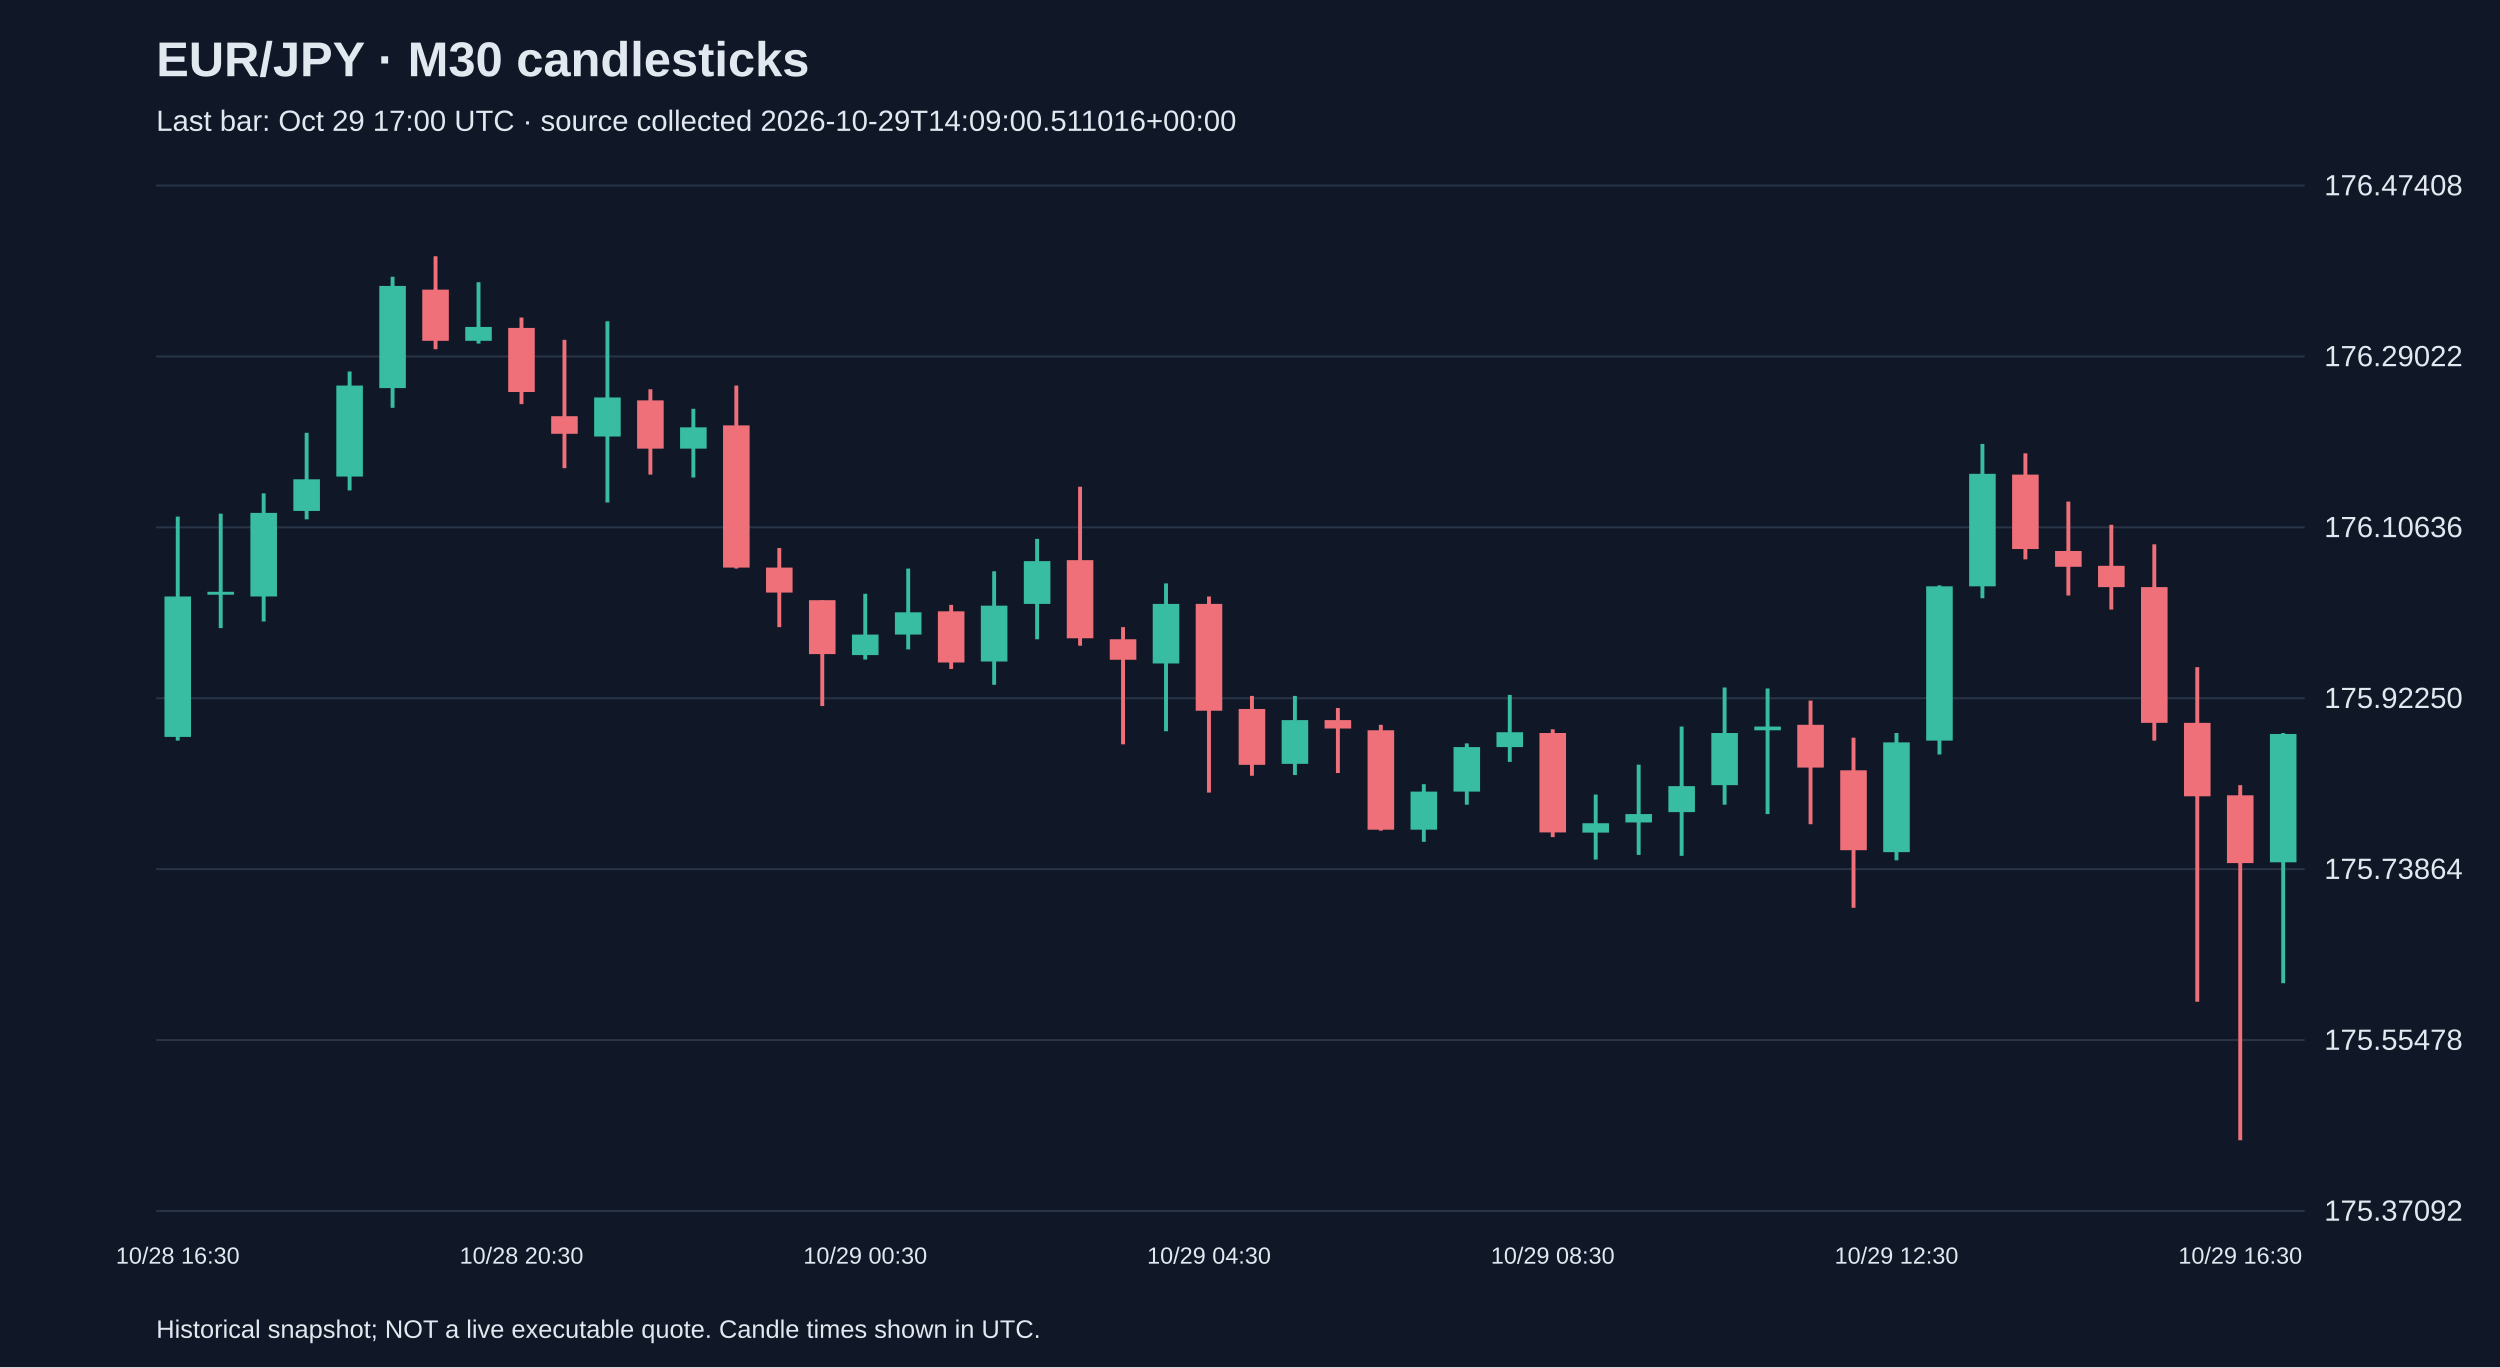
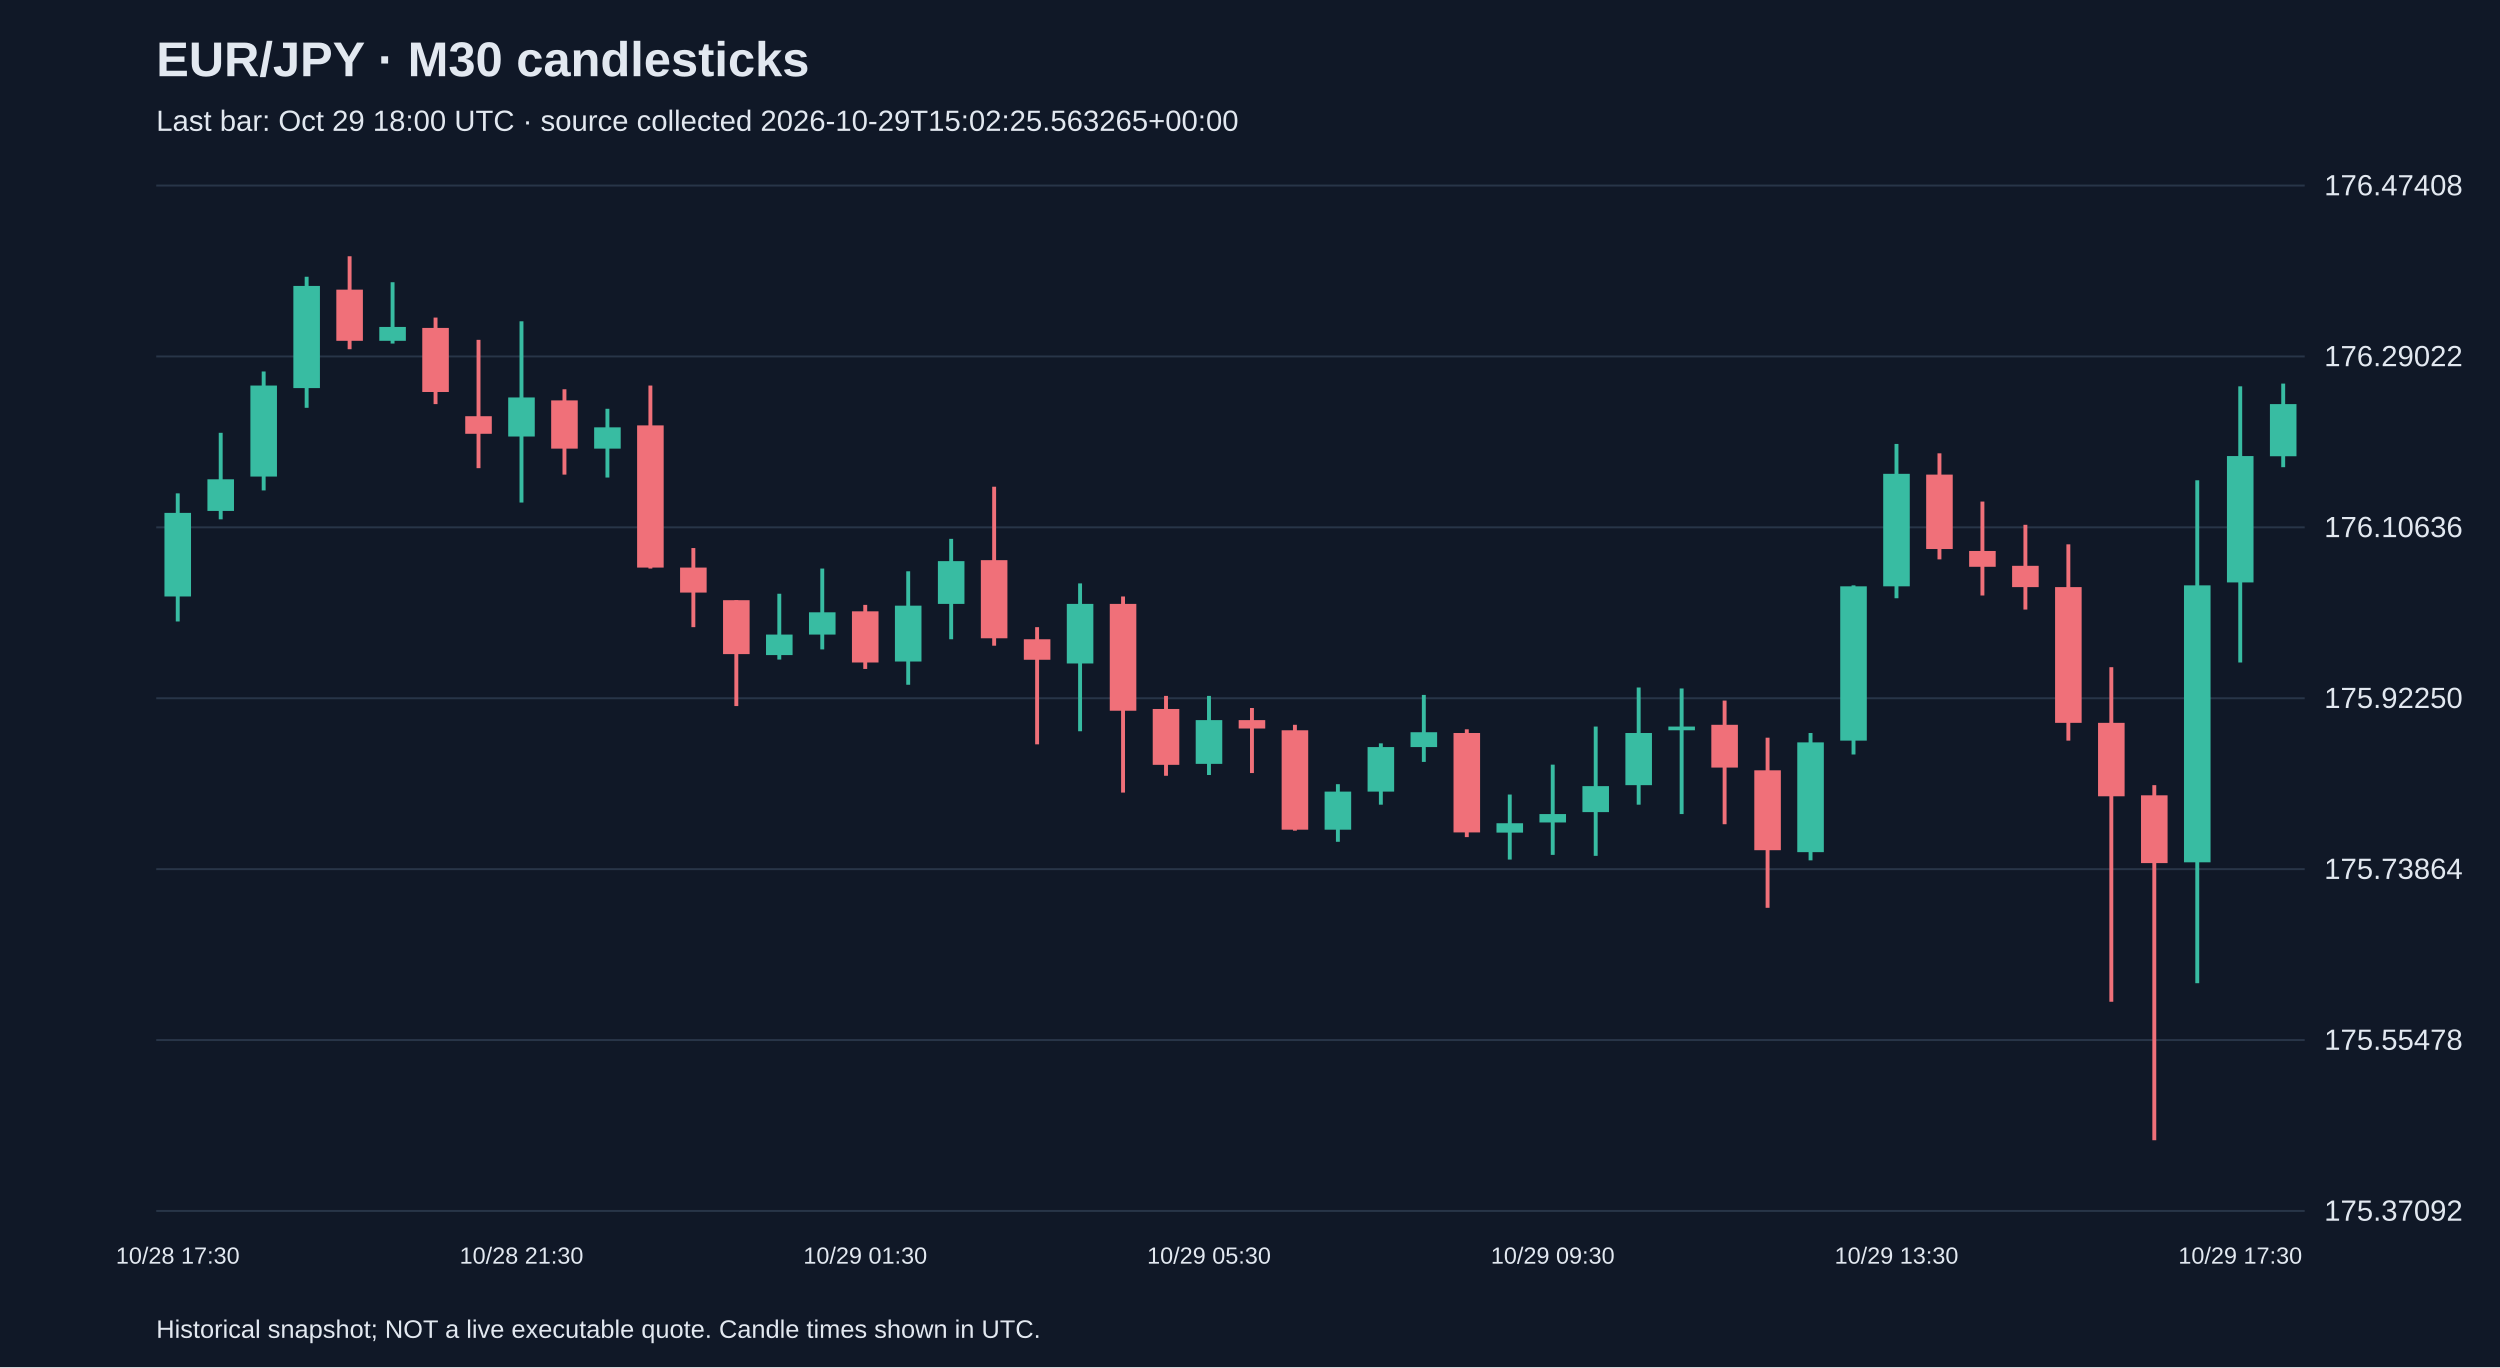
<svg xmlns="http://www.w3.org/2000/svg" viewBox="0 0 1280 700">
  <rect width="100%" height="100%" fill="#101827" />
  <style>text{font-family:Arial,sans-serif;fill:#e2e8f0}</style>
  <text x="80" y="39" font-size="25" font-weight="bold">EUR/JPY · M30 candlesticks</text>
-   <text x="80" y="67" font-size="15" fill="#a6b1c5">Last bar: Oct 29 17:00 UTC · source collected 2026-10-29T14:09:00.511016+00:00</text>
+   <text x="80" y="67" font-size="15" fill="#a6b1c5">Last bar: Oct 29 18:00 UTC · source collected 2026-10-29T15:02:25.563265+00:00</text>
  <line x1="80" y1="620.0" x2="1180" y2="620.0" stroke="#283548" />
  <text x="1190" y="625.0" font-size="15">175.37092</text>
  <line x1="80" y1="532.5" x2="1180" y2="532.5" stroke="#283548" />
  <text x="1190" y="537.5" font-size="15">175.55478</text>
  <line x1="80" y1="445.0" x2="1180" y2="445.0" stroke="#283548" />
  <text x="1190" y="450.0" font-size="15">175.73864</text>
  <line x1="80" y1="357.5" x2="1180" y2="357.5" stroke="#283548" />
  <text x="1190" y="362.5" font-size="15">175.92250</text>
  <line x1="80" y1="270.0" x2="1180" y2="270.0" stroke="#283548" />
  <text x="1190" y="275.0" font-size="15">176.10636</text>
  <line x1="80" y1="182.5" x2="1180" y2="182.5" stroke="#283548" />
  <text x="1190" y="187.5" font-size="15">176.29022</text>
  <line x1="80" y1="95.0" x2="1180" y2="95.0" stroke="#283548" />
  <text x="1190" y="100.0" font-size="15">176.47408</text>
-   <line x1="91.0" y1="264.5" x2="91.0" y2="379.2" stroke="#38bca2" stroke-width="2" />
-   <rect x="84.2" y="305.4" width="13.6" height="71.9" fill="#38bca2" />
-   <text x="91.0" y="647" text-anchor="middle" font-size="12">10/28 16:30</text>
-   <line x1="113.0" y1="263.0" x2="113.0" y2="321.6" stroke="#38bca2" stroke-width="2" />
-   <rect x="106.2" y="303.0" width="13.6" height="1.5" fill="#38bca2" />
-   <line x1="135.0" y1="252.6" x2="135.0" y2="318.2" stroke="#38bca2" stroke-width="2" />
-   <rect x="128.2" y="262.6" width="13.6" height="42.8" fill="#38bca2" />
-   <line x1="157.0" y1="221.6" x2="157.0" y2="265.9" stroke="#38bca2" stroke-width="2" />
-   <rect x="150.2" y="245.4" width="13.6" height="16.2" fill="#38bca2" />
-   <line x1="179.0" y1="190.2" x2="179.0" y2="251.1" stroke="#38bca2" stroke-width="2" />
-   <rect x="172.2" y="197.4" width="13.6" height="46.6" fill="#38bca2" />
-   <line x1="201.0" y1="141.7" x2="201.0" y2="208.8" stroke="#38bca2" stroke-width="2" />
-   <rect x="194.2" y="146.4" width="13.6" height="52.3" fill="#38bca2" />
-   <line x1="223.0" y1="131.2" x2="223.0" y2="178.8" stroke="#f07079" stroke-width="2" />
-   <rect x="216.2" y="148.3" width="13.6" height="26.2" fill="#f07079" />
-   <line x1="245.0" y1="144.5" x2="245.0" y2="175.9" stroke="#38bca2" stroke-width="2" />
-   <rect x="238.2" y="167.4" width="13.6" height="7.1" fill="#38bca2" />
-   <line x1="267.0" y1="162.6" x2="267.0" y2="206.9" stroke="#f07079" stroke-width="2" />
-   <rect x="260.2" y="167.9" width="13.6" height="32.8" fill="#f07079" />
-   <text x="267.0" y="647" text-anchor="middle" font-size="12">10/28 20:30</text>
-   <line x1="289.0" y1="174.0" x2="289.0" y2="239.7" stroke="#f07079" stroke-width="2" />
-   <rect x="282.2" y="213.1" width="13.6" height="9.0" fill="#f07079" />
-   <line x1="311.0" y1="164.5" x2="311.0" y2="257.3" stroke="#38bca2" stroke-width="2" />
-   <rect x="304.2" y="203.5" width="13.6" height="20.0" fill="#38bca2" />
-   <line x1="333.0" y1="199.3" x2="333.0" y2="243.0" stroke="#f07079" stroke-width="2" />
-   <rect x="326.2" y="205.0" width="13.6" height="24.7" fill="#f07079" />
-   <line x1="355.0" y1="209.3" x2="355.0" y2="244.5" stroke="#38bca2" stroke-width="2" />
-   <rect x="348.2" y="218.8" width="13.6" height="10.9" fill="#38bca2" />
-   <line x1="377.0" y1="197.4" x2="377.0" y2="291.1" stroke="#f07079" stroke-width="2" />
-   <rect x="370.2" y="217.8" width="13.6" height="72.8" fill="#f07079" />
-   <line x1="399.0" y1="280.6" x2="399.0" y2="321.1" stroke="#f07079" stroke-width="2" />
-   <rect x="392.2" y="290.6" width="13.6" height="12.8" fill="#f07079" />
-   <line x1="421.0" y1="307.3" x2="421.0" y2="361.5" stroke="#f07079" stroke-width="2" />
-   <rect x="414.2" y="307.3" width="13.6" height="27.6" fill="#f07079" />
-   <line x1="443.0" y1="304.0" x2="443.0" y2="337.7" stroke="#38bca2" stroke-width="2" />
-   <rect x="436.2" y="324.9" width="13.6" height="10.5" fill="#38bca2" />
-   <text x="443.0" y="647" text-anchor="middle" font-size="12">10/29 00:30</text>
-   <line x1="465.0" y1="291.1" x2="465.0" y2="332.5" stroke="#38bca2" stroke-width="2" />
-   <rect x="458.2" y="313.5" width="13.6" height="11.4" fill="#38bca2" />
-   <line x1="487.0" y1="309.7" x2="487.0" y2="342.5" stroke="#f07079" stroke-width="2" />
-   <rect x="480.2" y="313.0" width="13.6" height="26.2" fill="#f07079" />
-   <line x1="509.0" y1="292.5" x2="509.0" y2="350.6" stroke="#38bca2" stroke-width="2" />
-   <rect x="502.2" y="310.1" width="13.6" height="28.6" fill="#38bca2" />
-   <line x1="531.0" y1="275.9" x2="531.0" y2="327.3" stroke="#38bca2" stroke-width="2" />
-   <rect x="524.2" y="287.3" width="13.6" height="21.9" fill="#38bca2" />
-   <line x1="553.0" y1="249.2" x2="553.0" y2="330.6" stroke="#f07079" stroke-width="2" />
-   <rect x="546.2" y="286.8" width="13.6" height="40.0" fill="#f07079" />
-   <line x1="575.0" y1="321.1" x2="575.0" y2="381.1" stroke="#f07079" stroke-width="2" />
-   <rect x="568.2" y="327.3" width="13.6" height="10.5" fill="#f07079" />
-   <line x1="597.0" y1="298.7" x2="597.0" y2="374.4" stroke="#38bca2" stroke-width="2" />
-   <rect x="590.2" y="309.2" width="13.6" height="30.5" fill="#38bca2" />
-   <line x1="619.0" y1="305.4" x2="619.0" y2="405.8" stroke="#f07079" stroke-width="2" />
-   <rect x="612.2" y="309.2" width="13.6" height="54.7" fill="#f07079" />
-   <text x="619.0" y="647" text-anchor="middle" font-size="12">10/29 04:30</text>
-   <line x1="641.0" y1="356.3" x2="641.0" y2="397.2" stroke="#f07079" stroke-width="2" />
-   <rect x="634.2" y="363.0" width="13.6" height="28.6" fill="#f07079" />
-   <line x1="663.0" y1="356.3" x2="663.0" y2="396.8" stroke="#38bca2" stroke-width="2" />
-   <rect x="656.2" y="368.7" width="13.6" height="22.4" fill="#38bca2" />
-   <line x1="685.0" y1="362.5" x2="685.0" y2="395.8" stroke="#f07079" stroke-width="2" />
-   <rect x="678.2" y="368.7" width="13.6" height="4.3" fill="#f07079" />
-   <line x1="707.0" y1="371.1" x2="707.0" y2="425.3" stroke="#f07079" stroke-width="2" />
-   <rect x="700.2" y="373.9" width="13.6" height="50.9" fill="#f07079" />
-   <line x1="729.0" y1="401.5" x2="729.0" y2="431.0" stroke="#38bca2" stroke-width="2" />
-   <rect x="722.2" y="405.3" width="13.6" height="19.5" fill="#38bca2" />
-   <line x1="751.0" y1="380.6" x2="751.0" y2="412.0" stroke="#38bca2" stroke-width="2" />
-   <rect x="744.2" y="382.5" width="13.6" height="22.8" fill="#38bca2" />
-   <line x1="773.0" y1="355.8" x2="773.0" y2="390.1" stroke="#38bca2" stroke-width="2" />
-   <rect x="766.2" y="374.9" width="13.6" height="7.6" fill="#38bca2" />
-   <line x1="795.0" y1="373.4" x2="795.0" y2="428.6" stroke="#f07079" stroke-width="2" />
-   <rect x="788.2" y="375.3" width="13.6" height="50.9" fill="#f07079" />
-   <text x="795.0" y="647" text-anchor="middle" font-size="12">10/29 08:30</text>
-   <line x1="817.0" y1="406.8" x2="817.0" y2="440.1" stroke="#38bca2" stroke-width="2" />
-   <rect x="810.2" y="421.5" width="13.6" height="4.8" fill="#38bca2" />
-   <line x1="839.0" y1="391.5" x2="839.0" y2="437.7" stroke="#38bca2" stroke-width="2" />
-   <rect x="832.2" y="416.8" width="13.6" height="4.3" fill="#38bca2" />
-   <line x1="861.0" y1="372.0" x2="861.0" y2="438.2" stroke="#38bca2" stroke-width="2" />
-   <rect x="854.2" y="402.5" width="13.6" height="13.3" fill="#38bca2" />
-   <line x1="883.0" y1="352.0" x2="883.0" y2="412.0" stroke="#38bca2" stroke-width="2" />
-   <rect x="876.2" y="375.3" width="13.6" height="26.7" fill="#38bca2" />
-   <line x1="905.0" y1="352.5" x2="905.0" y2="416.8" stroke="#38bca2" stroke-width="2" />
-   <rect x="898.2" y="372.0" width="13.6" height="1.9" fill="#38bca2" />
-   <line x1="927.0" y1="358.7" x2="927.0" y2="422.0" stroke="#f07079" stroke-width="2" />
-   <rect x="920.2" y="371.1" width="13.6" height="21.9" fill="#f07079" />
-   <line x1="949.0" y1="377.7" x2="949.0" y2="464.8" stroke="#f07079" stroke-width="2" />
-   <rect x="942.2" y="394.4" width="13.6" height="40.9" fill="#f07079" />
-   <line x1="971.0" y1="375.3" x2="971.0" y2="440.5" stroke="#38bca2" stroke-width="2" />
-   <rect x="964.2" y="380.1" width="13.6" height="56.2" fill="#38bca2" />
-   <text x="971.0" y="647" text-anchor="middle" font-size="12">10/29 12:30</text>
-   <line x1="993.0" y1="299.7" x2="993.0" y2="386.3" stroke="#38bca2" stroke-width="2" />
-   <rect x="986.2" y="300.2" width="13.6" height="79.0" fill="#38bca2" />
-   <line x1="1015.0" y1="227.3" x2="1015.0" y2="306.3" stroke="#38bca2" stroke-width="2" />
-   <rect x="1008.2" y="242.6" width="13.6" height="57.6" fill="#38bca2" />
-   <line x1="1037.0" y1="232.1" x2="1037.0" y2="286.4" stroke="#f07079" stroke-width="2" />
-   <rect x="1030.2" y="243.0" width="13.6" height="38.1" fill="#f07079" />
-   <line x1="1059.0" y1="256.8" x2="1059.0" y2="304.9" stroke="#f07079" stroke-width="2" />
-   <rect x="1052.2" y="282.1" width="13.6" height="8.1" fill="#f07079" />
-   <line x1="1081.0" y1="268.7" x2="1081.0" y2="312.1" stroke="#f07079" stroke-width="2" />
-   <rect x="1074.2" y="289.7" width="13.6" height="10.9" fill="#f07079" />
-   <line x1="1103.0" y1="278.7" x2="1103.0" y2="379.2" stroke="#f07079" stroke-width="2" />
-   <rect x="1096.2" y="300.6" width="13.6" height="69.5" fill="#f07079" />
-   <line x1="1125.0" y1="341.6" x2="1125.0" y2="512.9" stroke="#f07079" stroke-width="2" />
-   <rect x="1118.2" y="370.1" width="13.6" height="37.6" fill="#f07079" />
-   <line x1="1147.0" y1="402.0" x2="1147.0" y2="583.8" stroke="#f07079" stroke-width="2" />
-   <rect x="1140.2" y="407.2" width="13.6" height="34.7" fill="#f07079" />
-   <text x="1147.0" y="647" text-anchor="middle" font-size="12">10/29 16:30</text>
-   <line x1="1169.0" y1="375.3" x2="1169.0" y2="503.4" stroke="#38bca2" stroke-width="2" />
-   <rect x="1162.2" y="375.8" width="13.6" height="65.7" fill="#38bca2" />
+   <line x1="91.0" y1="252.6" x2="91.0" y2="318.2" stroke="#38bca2" stroke-width="2" />
+   <rect x="84.2" y="262.6" width="13.6" height="42.8" fill="#38bca2" />
+   <text x="91.0" y="647" text-anchor="middle" font-size="12">10/28 17:30</text>
+   <line x1="113.0" y1="221.6" x2="113.0" y2="265.9" stroke="#38bca2" stroke-width="2" />
+   <rect x="106.2" y="245.4" width="13.6" height="16.2" fill="#38bca2" />
+   <line x1="135.0" y1="190.2" x2="135.0" y2="251.1" stroke="#38bca2" stroke-width="2" />
+   <rect x="128.2" y="197.4" width="13.6" height="46.6" fill="#38bca2" />
+   <line x1="157.0" y1="141.7" x2="157.0" y2="208.8" stroke="#38bca2" stroke-width="2" />
+   <rect x="150.2" y="146.4" width="13.6" height="52.3" fill="#38bca2" />
+   <line x1="179.0" y1="131.2" x2="179.0" y2="178.8" stroke="#f07079" stroke-width="2" />
+   <rect x="172.2" y="148.3" width="13.6" height="26.2" fill="#f07079" />
+   <line x1="201.0" y1="144.5" x2="201.0" y2="175.9" stroke="#38bca2" stroke-width="2" />
+   <rect x="194.2" y="167.4" width="13.6" height="7.1" fill="#38bca2" />
+   <line x1="223.0" y1="162.6" x2="223.0" y2="206.9" stroke="#f07079" stroke-width="2" />
+   <rect x="216.2" y="167.9" width="13.6" height="32.8" fill="#f07079" />
+   <line x1="245.0" y1="174.0" x2="245.0" y2="239.7" stroke="#f07079" stroke-width="2" />
+   <rect x="238.2" y="213.1" width="13.6" height="9.0" fill="#f07079" />
+   <line x1="267.0" y1="164.5" x2="267.0" y2="257.3" stroke="#38bca2" stroke-width="2" />
+   <rect x="260.2" y="203.5" width="13.6" height="20.0" fill="#38bca2" />
+   <text x="267.0" y="647" text-anchor="middle" font-size="12">10/28 21:30</text>
+   <line x1="289.0" y1="199.3" x2="289.0" y2="243.0" stroke="#f07079" stroke-width="2" />
+   <rect x="282.2" y="205.0" width="13.6" height="24.7" fill="#f07079" />
+   <line x1="311.0" y1="209.3" x2="311.0" y2="244.5" stroke="#38bca2" stroke-width="2" />
+   <rect x="304.2" y="218.8" width="13.6" height="10.9" fill="#38bca2" />
+   <line x1="333.0" y1="197.4" x2="333.0" y2="291.1" stroke="#f07079" stroke-width="2" />
+   <rect x="326.2" y="217.8" width="13.6" height="72.8" fill="#f07079" />
+   <line x1="355.0" y1="280.6" x2="355.0" y2="321.1" stroke="#f07079" stroke-width="2" />
+   <rect x="348.2" y="290.6" width="13.6" height="12.8" fill="#f07079" />
+   <line x1="377.0" y1="307.3" x2="377.0" y2="361.5" stroke="#f07079" stroke-width="2" />
+   <rect x="370.2" y="307.3" width="13.6" height="27.6" fill="#f07079" />
+   <line x1="399.0" y1="304.0" x2="399.0" y2="337.7" stroke="#38bca2" stroke-width="2" />
+   <rect x="392.2" y="324.9" width="13.6" height="10.5" fill="#38bca2" />
+   <line x1="421.0" y1="291.1" x2="421.0" y2="332.5" stroke="#38bca2" stroke-width="2" />
+   <rect x="414.2" y="313.5" width="13.6" height="11.4" fill="#38bca2" />
+   <line x1="443.0" y1="309.7" x2="443.0" y2="342.5" stroke="#f07079" stroke-width="2" />
+   <rect x="436.2" y="313.0" width="13.6" height="26.2" fill="#f07079" />
+   <text x="443.0" y="647" text-anchor="middle" font-size="12">10/29 01:30</text>
+   <line x1="465.0" y1="292.5" x2="465.0" y2="350.6" stroke="#38bca2" stroke-width="2" />
+   <rect x="458.2" y="310.1" width="13.6" height="28.6" fill="#38bca2" />
+   <line x1="487.0" y1="275.9" x2="487.0" y2="327.3" stroke="#38bca2" stroke-width="2" />
+   <rect x="480.2" y="287.3" width="13.6" height="21.9" fill="#38bca2" />
+   <line x1="509.0" y1="249.2" x2="509.0" y2="330.6" stroke="#f07079" stroke-width="2" />
+   <rect x="502.2" y="286.8" width="13.6" height="40.0" fill="#f07079" />
+   <line x1="531.0" y1="321.1" x2="531.0" y2="381.1" stroke="#f07079" stroke-width="2" />
+   <rect x="524.2" y="327.3" width="13.6" height="10.5" fill="#f07079" />
+   <line x1="553.0" y1="298.7" x2="553.0" y2="374.4" stroke="#38bca2" stroke-width="2" />
+   <rect x="546.2" y="309.2" width="13.6" height="30.5" fill="#38bca2" />
+   <line x1="575.0" y1="305.4" x2="575.0" y2="405.8" stroke="#f07079" stroke-width="2" />
+   <rect x="568.2" y="309.2" width="13.6" height="54.7" fill="#f07079" />
+   <line x1="597.0" y1="356.3" x2="597.0" y2="397.2" stroke="#f07079" stroke-width="2" />
+   <rect x="590.2" y="363.0" width="13.6" height="28.6" fill="#f07079" />
+   <line x1="619.0" y1="356.3" x2="619.0" y2="396.8" stroke="#38bca2" stroke-width="2" />
+   <rect x="612.2" y="368.7" width="13.6" height="22.4" fill="#38bca2" />
+   <text x="619.0" y="647" text-anchor="middle" font-size="12">10/29 05:30</text>
+   <line x1="641.0" y1="362.5" x2="641.0" y2="395.8" stroke="#f07079" stroke-width="2" />
+   <rect x="634.2" y="368.7" width="13.6" height="4.3" fill="#f07079" />
+   <line x1="663.0" y1="371.1" x2="663.0" y2="425.3" stroke="#f07079" stroke-width="2" />
+   <rect x="656.2" y="373.9" width="13.6" height="50.9" fill="#f07079" />
+   <line x1="685.0" y1="401.5" x2="685.0" y2="431.0" stroke="#38bca2" stroke-width="2" />
+   <rect x="678.2" y="405.3" width="13.6" height="19.5" fill="#38bca2" />
+   <line x1="707.0" y1="380.6" x2="707.0" y2="412.0" stroke="#38bca2" stroke-width="2" />
+   <rect x="700.2" y="382.5" width="13.6" height="22.8" fill="#38bca2" />
+   <line x1="729.0" y1="355.8" x2="729.0" y2="390.1" stroke="#38bca2" stroke-width="2" />
+   <rect x="722.2" y="374.9" width="13.6" height="7.6" fill="#38bca2" />
+   <line x1="751.0" y1="373.4" x2="751.0" y2="428.6" stroke="#f07079" stroke-width="2" />
+   <rect x="744.2" y="375.3" width="13.6" height="50.9" fill="#f07079" />
+   <line x1="773.0" y1="406.8" x2="773.0" y2="440.1" stroke="#38bca2" stroke-width="2" />
+   <rect x="766.2" y="421.5" width="13.6" height="4.8" fill="#38bca2" />
+   <line x1="795.0" y1="391.5" x2="795.0" y2="437.7" stroke="#38bca2" stroke-width="2" />
+   <rect x="788.2" y="416.8" width="13.6" height="4.3" fill="#38bca2" />
+   <text x="795.0" y="647" text-anchor="middle" font-size="12">10/29 09:30</text>
+   <line x1="817.0" y1="372.0" x2="817.0" y2="438.2" stroke="#38bca2" stroke-width="2" />
+   <rect x="810.2" y="402.5" width="13.6" height="13.3" fill="#38bca2" />
+   <line x1="839.0" y1="352.0" x2="839.0" y2="412.0" stroke="#38bca2" stroke-width="2" />
+   <rect x="832.2" y="375.3" width="13.6" height="26.7" fill="#38bca2" />
+   <line x1="861.0" y1="352.5" x2="861.0" y2="416.8" stroke="#38bca2" stroke-width="2" />
+   <rect x="854.2" y="372.0" width="13.6" height="1.9" fill="#38bca2" />
+   <line x1="883.0" y1="358.7" x2="883.0" y2="422.0" stroke="#f07079" stroke-width="2" />
+   <rect x="876.2" y="371.1" width="13.6" height="21.9" fill="#f07079" />
+   <line x1="905.0" y1="377.7" x2="905.0" y2="464.8" stroke="#f07079" stroke-width="2" />
+   <rect x="898.2" y="394.4" width="13.6" height="40.9" fill="#f07079" />
+   <line x1="927.0" y1="375.3" x2="927.0" y2="440.5" stroke="#38bca2" stroke-width="2" />
+   <rect x="920.2" y="380.1" width="13.6" height="56.2" fill="#38bca2" />
+   <line x1="949.0" y1="299.7" x2="949.0" y2="386.3" stroke="#38bca2" stroke-width="2" />
+   <rect x="942.2" y="300.2" width="13.6" height="79.0" fill="#38bca2" />
+   <line x1="971.0" y1="227.3" x2="971.0" y2="306.3" stroke="#38bca2" stroke-width="2" />
+   <rect x="964.2" y="242.6" width="13.6" height="57.6" fill="#38bca2" />
+   <text x="971.0" y="647" text-anchor="middle" font-size="12">10/29 13:30</text>
+   <line x1="993.0" y1="232.1" x2="993.0" y2="286.4" stroke="#f07079" stroke-width="2" />
+   <rect x="986.2" y="243.0" width="13.6" height="38.1" fill="#f07079" />
+   <line x1="1015.0" y1="256.8" x2="1015.0" y2="304.9" stroke="#f07079" stroke-width="2" />
+   <rect x="1008.2" y="282.1" width="13.6" height="8.1" fill="#f07079" />
+   <line x1="1037.0" y1="268.7" x2="1037.0" y2="312.1" stroke="#f07079" stroke-width="2" />
+   <rect x="1030.2" y="289.7" width="13.6" height="10.9" fill="#f07079" />
+   <line x1="1059.0" y1="278.7" x2="1059.0" y2="379.2" stroke="#f07079" stroke-width="2" />
+   <rect x="1052.2" y="300.6" width="13.6" height="69.5" fill="#f07079" />
+   <line x1="1081.0" y1="341.6" x2="1081.0" y2="512.9" stroke="#f07079" stroke-width="2" />
+   <rect x="1074.2" y="370.1" width="13.6" height="37.6" fill="#f07079" />
+   <line x1="1103.0" y1="402.0" x2="1103.0" y2="583.8" stroke="#f07079" stroke-width="2" />
+   <rect x="1096.2" y="407.2" width="13.6" height="34.7" fill="#f07079" />
+   <line x1="1125.0" y1="245.9" x2="1125.0" y2="503.4" stroke="#38bca2" stroke-width="2" />
+   <rect x="1118.2" y="299.7" width="13.6" height="141.8" fill="#38bca2" />
+   <line x1="1147.0" y1="197.8" x2="1147.0" y2="339.2" stroke="#38bca2" stroke-width="2" />
+   <rect x="1140.2" y="233.5" width="13.6" height="64.7" fill="#38bca2" />
+   <text x="1147.0" y="647" text-anchor="middle" font-size="12">10/29 17:30</text>
+   <line x1="1169.0" y1="196.4" x2="1169.0" y2="239.2" stroke="#38bca2" stroke-width="2" />
+   <rect x="1162.2" y="206.9" width="13.6" height="26.7" fill="#38bca2" />
  <text x="80" y="685" font-size="13">Historical snapshot; NOT a live executable quote. Candle times shown in UTC.</text>
</svg>
